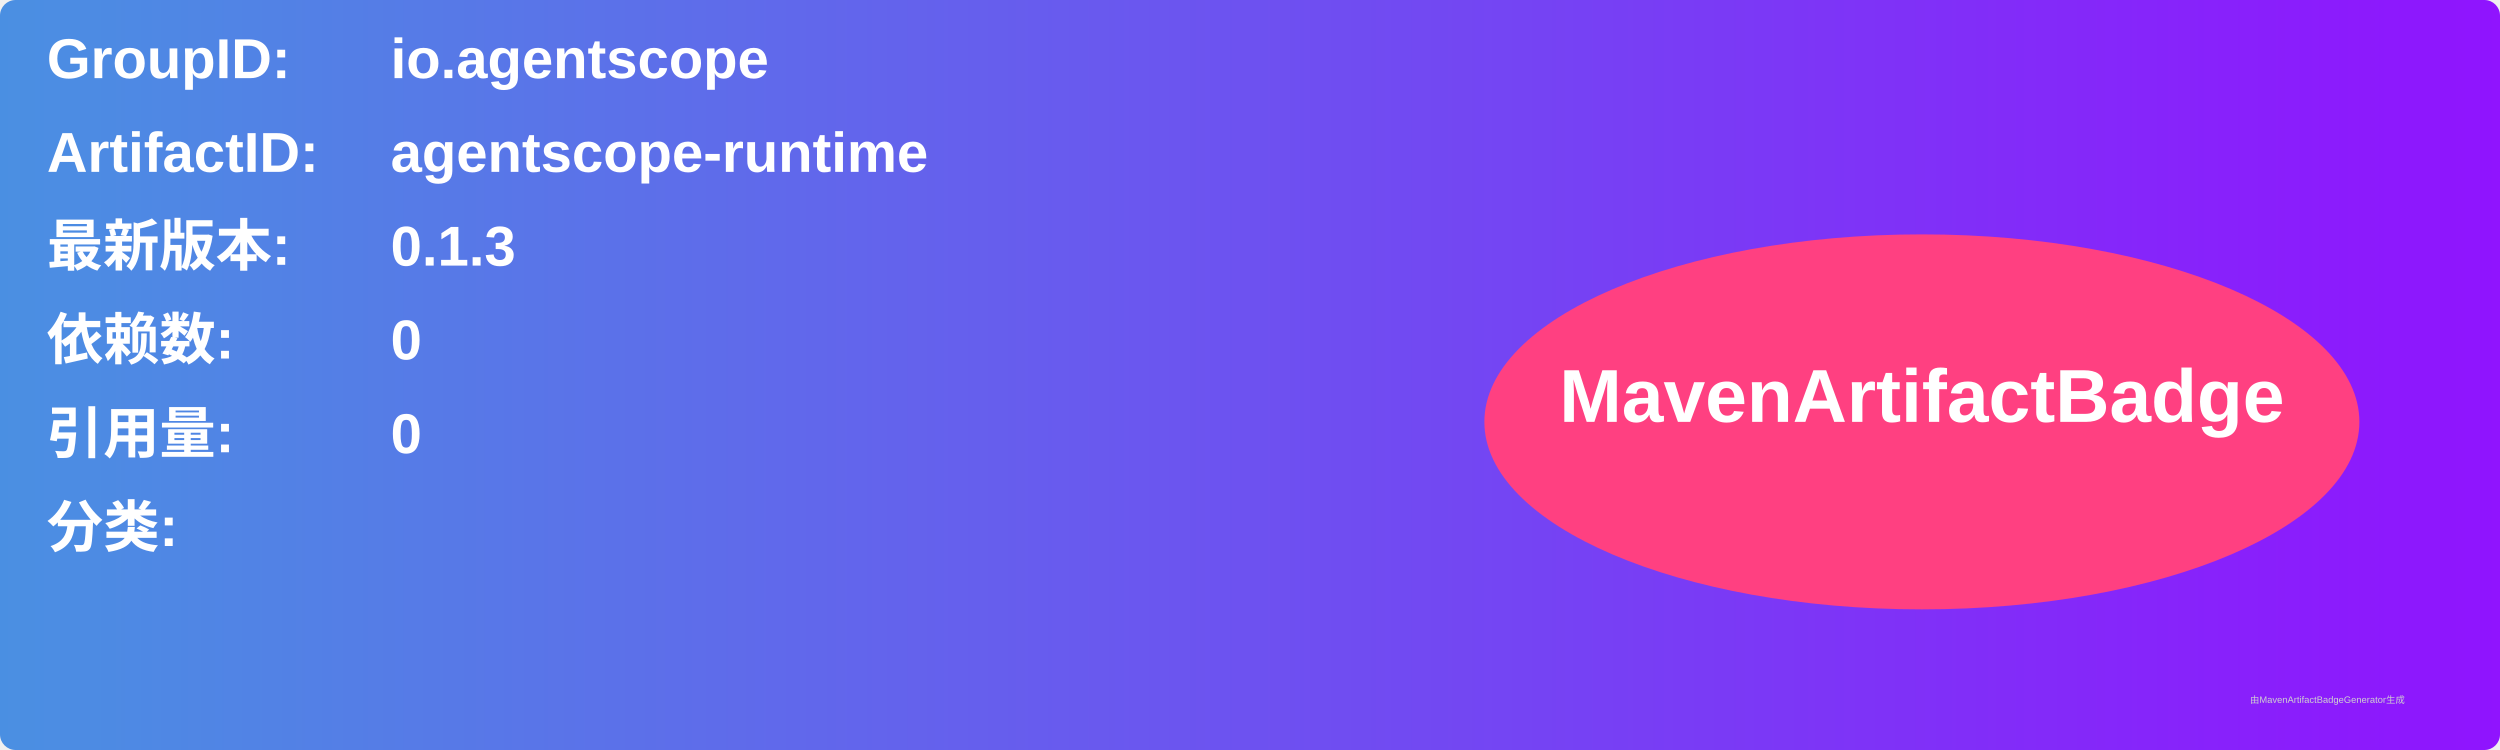
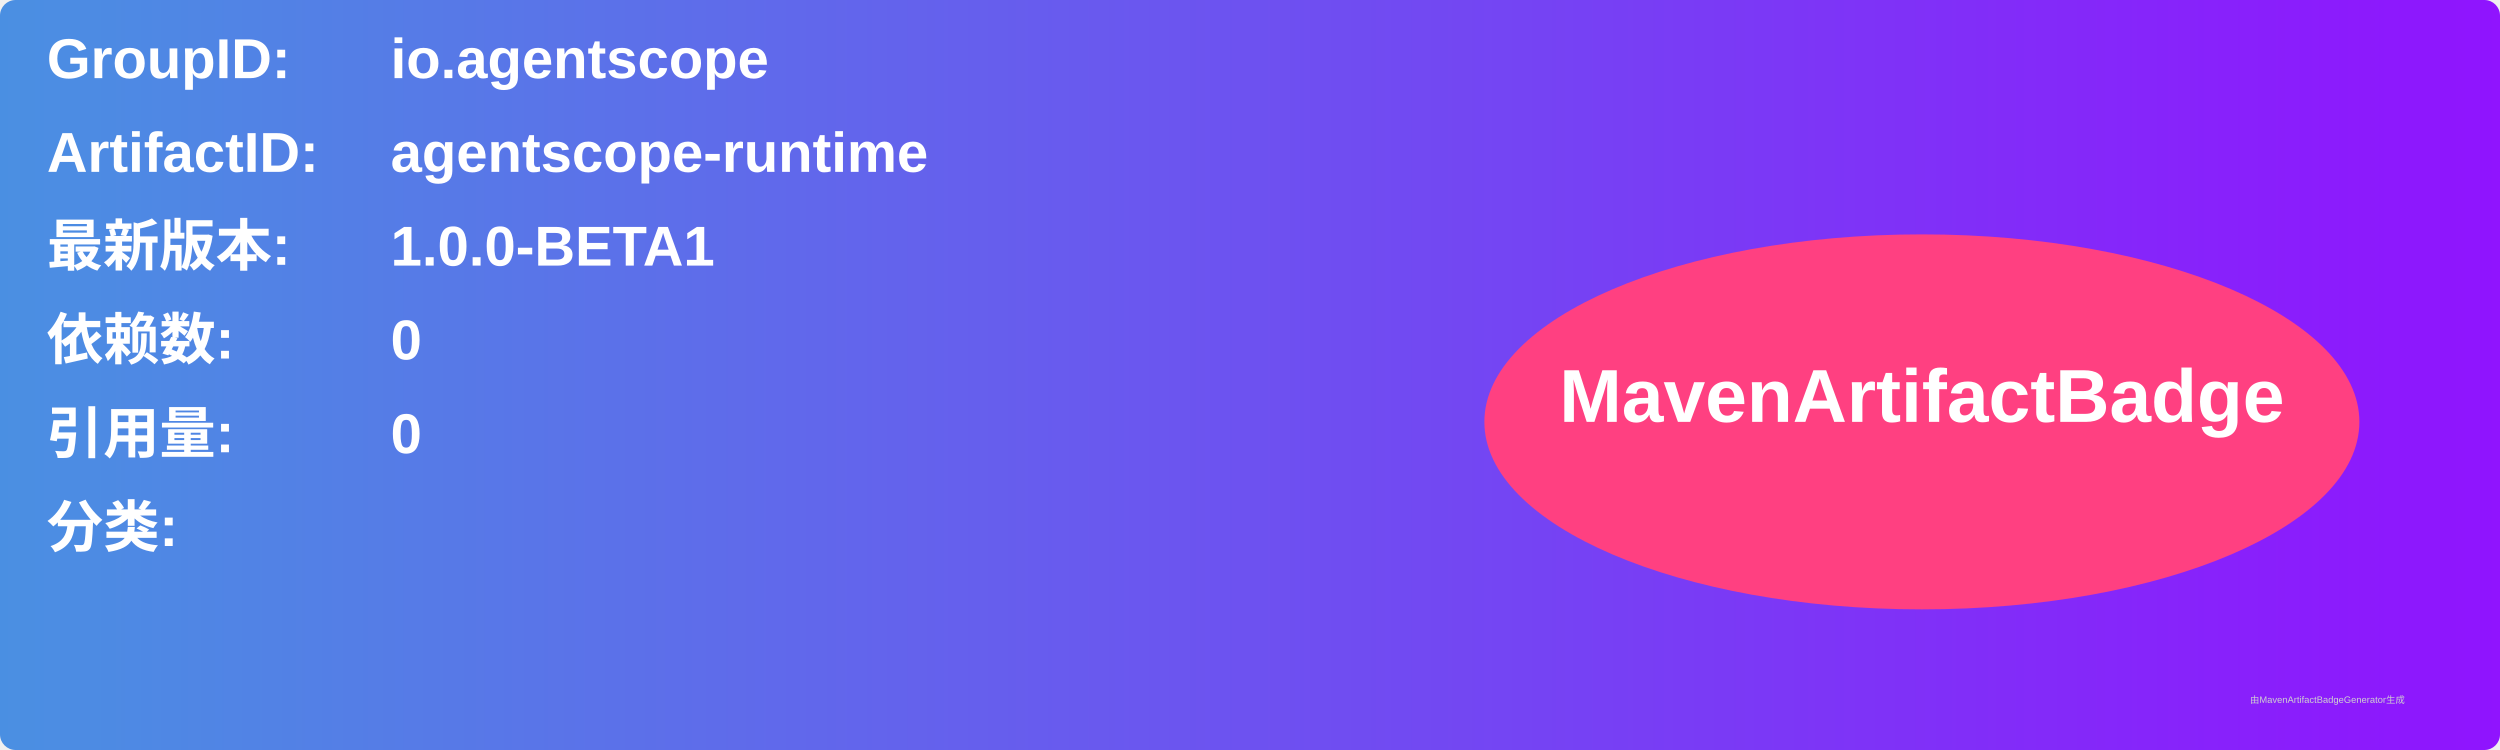
<svg xmlns="http://www.w3.org/2000/svg" width="800" height="240" viewBox="0 0 800 240">
  <linearGradient id="grad" x1="0%" y1="0%" x2="100%" y2="0%">
    <stop offset="0%" stop-color="#4a90e2" />
    <stop offset="100%" stop-color="#9013fe" />
  </linearGradient>
  <rect width="100%" height="100%" rx="5" ry="5" fill="url(#grad)" />
  <g transform="translate(15, 15)">
    <text x="0" y="10" font-family="Arial" font-size="18" fill="white" font-weight="bold" width="260">GroupID:</text>
    <text x="110" y="10" font-family="Arial" font-size="18" fill="white" font-weight="bold" width="460">io.agentscope</text>
    <text x="0" y="40" font-family="Arial" font-size="18" fill="white" font-weight="bold" width="260">ArtifactID:</text>
    <text x="110" y="40" font-family="Arial" font-size="18" fill="white" font-weight="bold" width="460">agentscope-runtime</text>
    <text x="0" y="70" font-family="Arial" font-size="18" fill="white" font-weight="bold">最新版本:</text>
    <text x="110" y="70" font-family="Arial" font-size="18" fill="white" font-weight="bold">
-       <tspan font-weight="bold">0.1.3</tspan>
+       <tspan font-weight="bold">1.0.0-BETA1</tspan>
    </text>
    <text x="0" y="100" font-family="Arial" font-size="18" fill="white" font-weight="bold">依赖数: </text>
    <text x="110" y="100" font-family="Arial" font-size="18" fill="white">
      <tspan font-weight="bold">0</tspan>
    </text>
    <text x="0" y="130" font-family="Arial" font-size="18" fill="white" font-weight="bold">引用量: </text>
    <text x="110" y="130" font-family="Arial" font-size="18" fill="white">
      <tspan font-weight="bold">0</tspan>
    </text>
    <text x="0" y="160" font-family="Arial" font-size="18" fill="white" font-weight="bold">分类:</text>
    <text x="10" y="190" font-family="Arial" font-size="10" fill="white">
      <tspan font-weight="bold" />
    </text>
    <ellipse cx="600" cy="120" rx="140" ry="60" fill="#ff4081" />
    <text x="600" y="120" text-anchor="middle" font-family="Arial" font-size="24" fill="white" font-weight="bold">MavenArtifactBadge</text>
  </g>
  <text x="720" y="225" font-family="Arial" font-size="3" fill="#d0d0d0">由MavenArtifactBadgeGenerator生成</text>
</svg>
